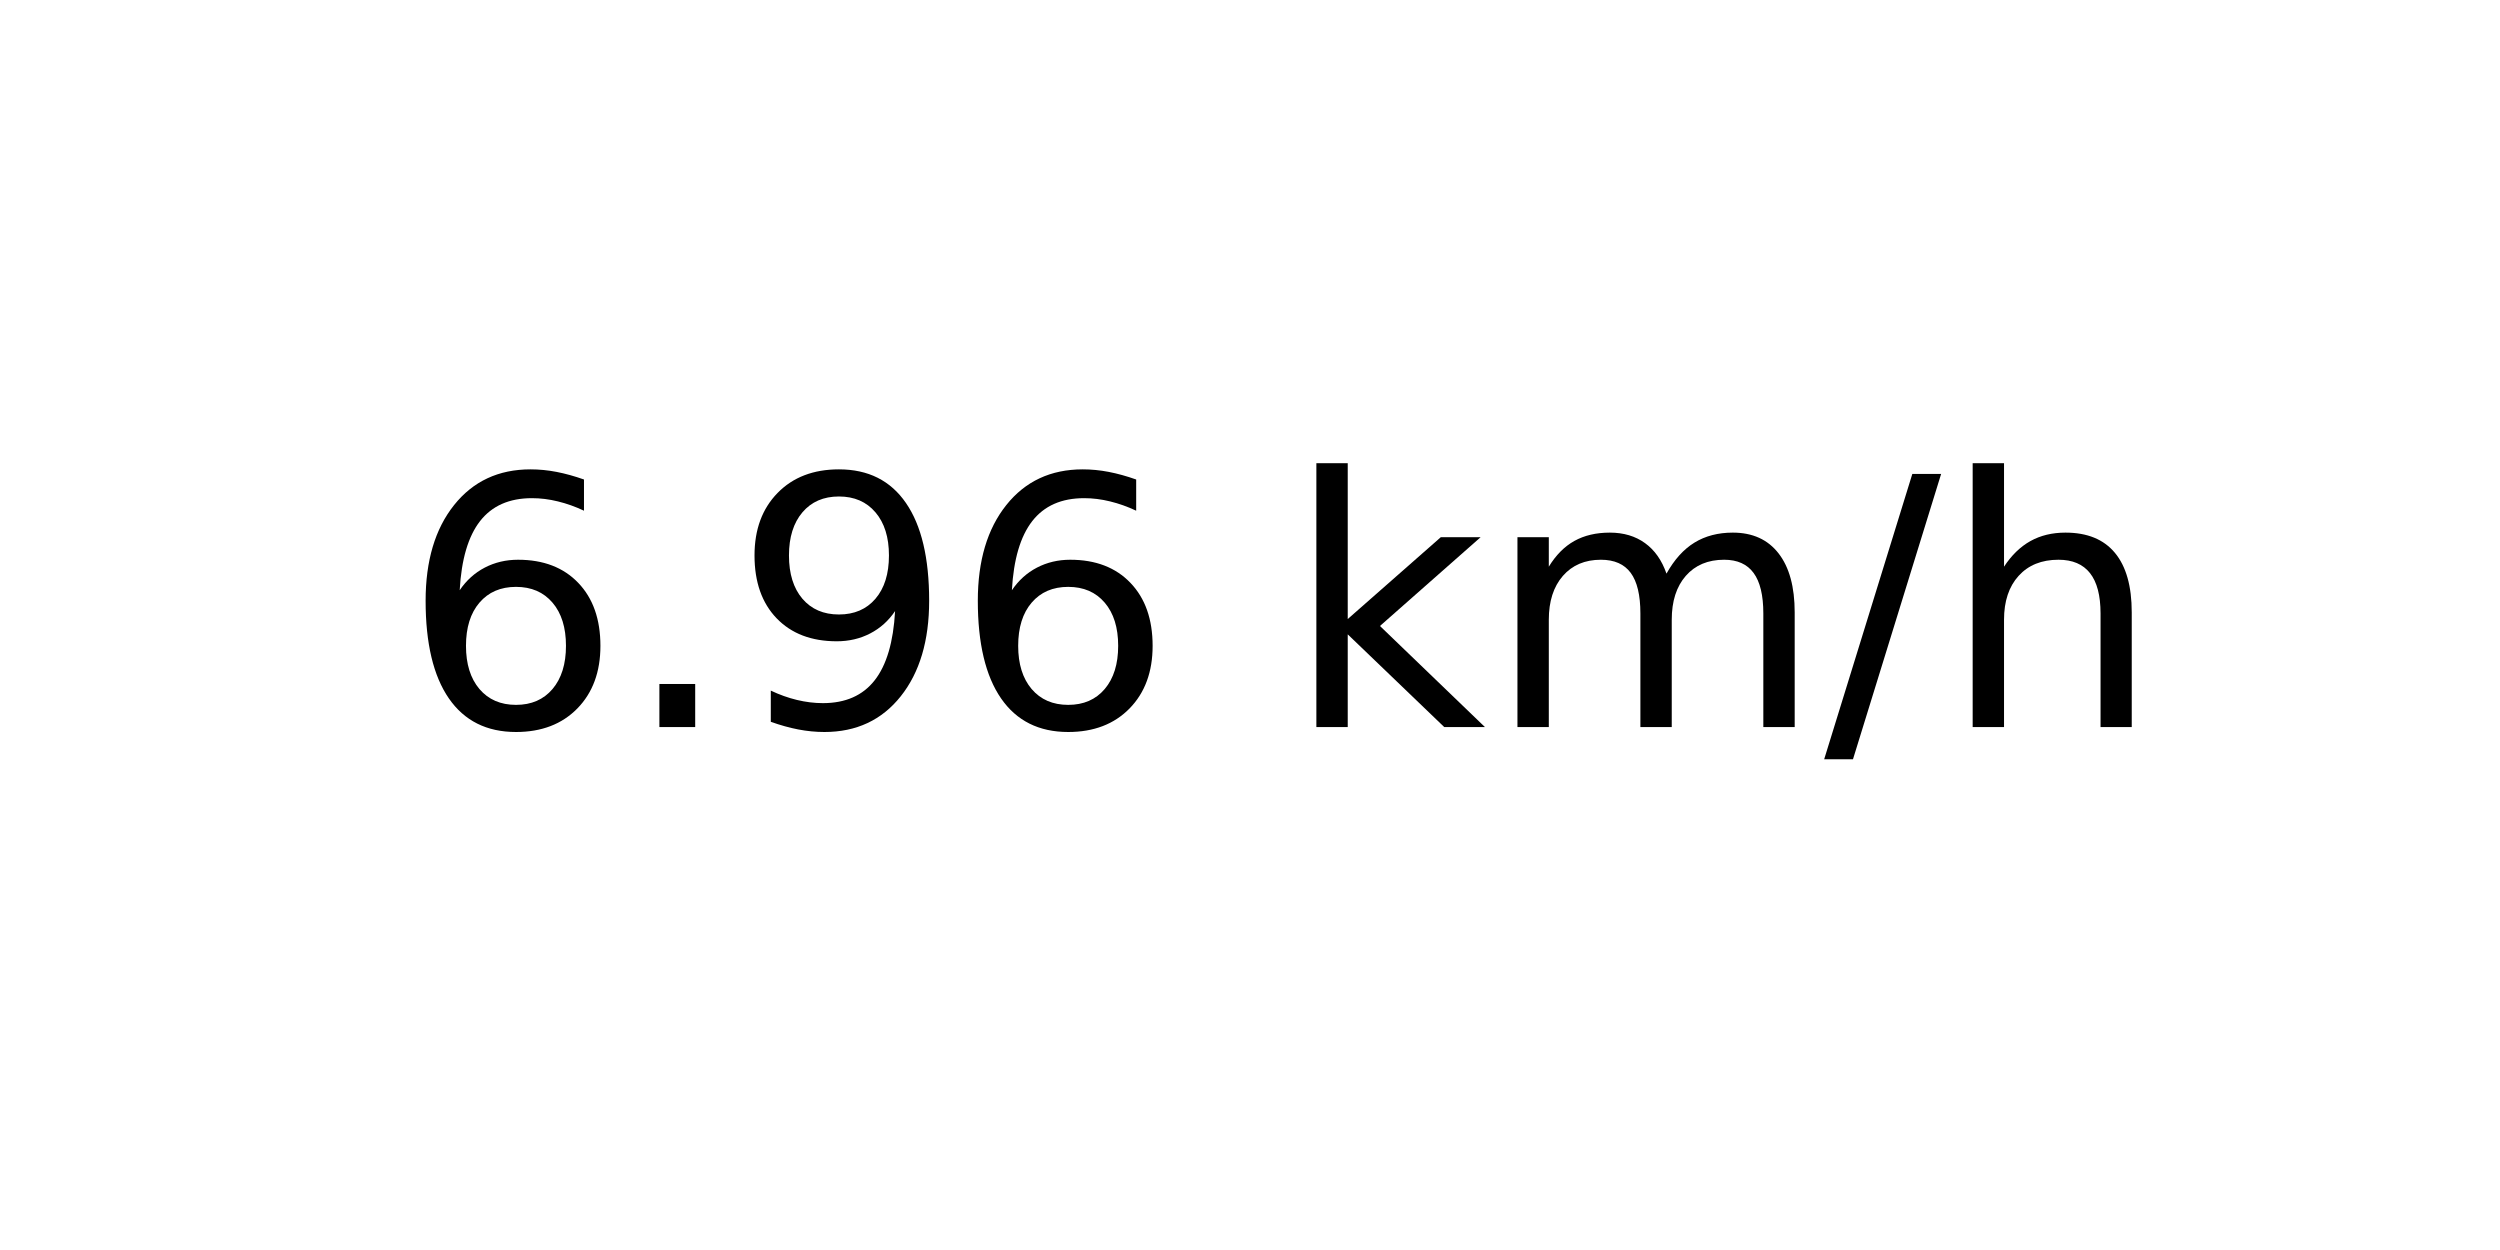
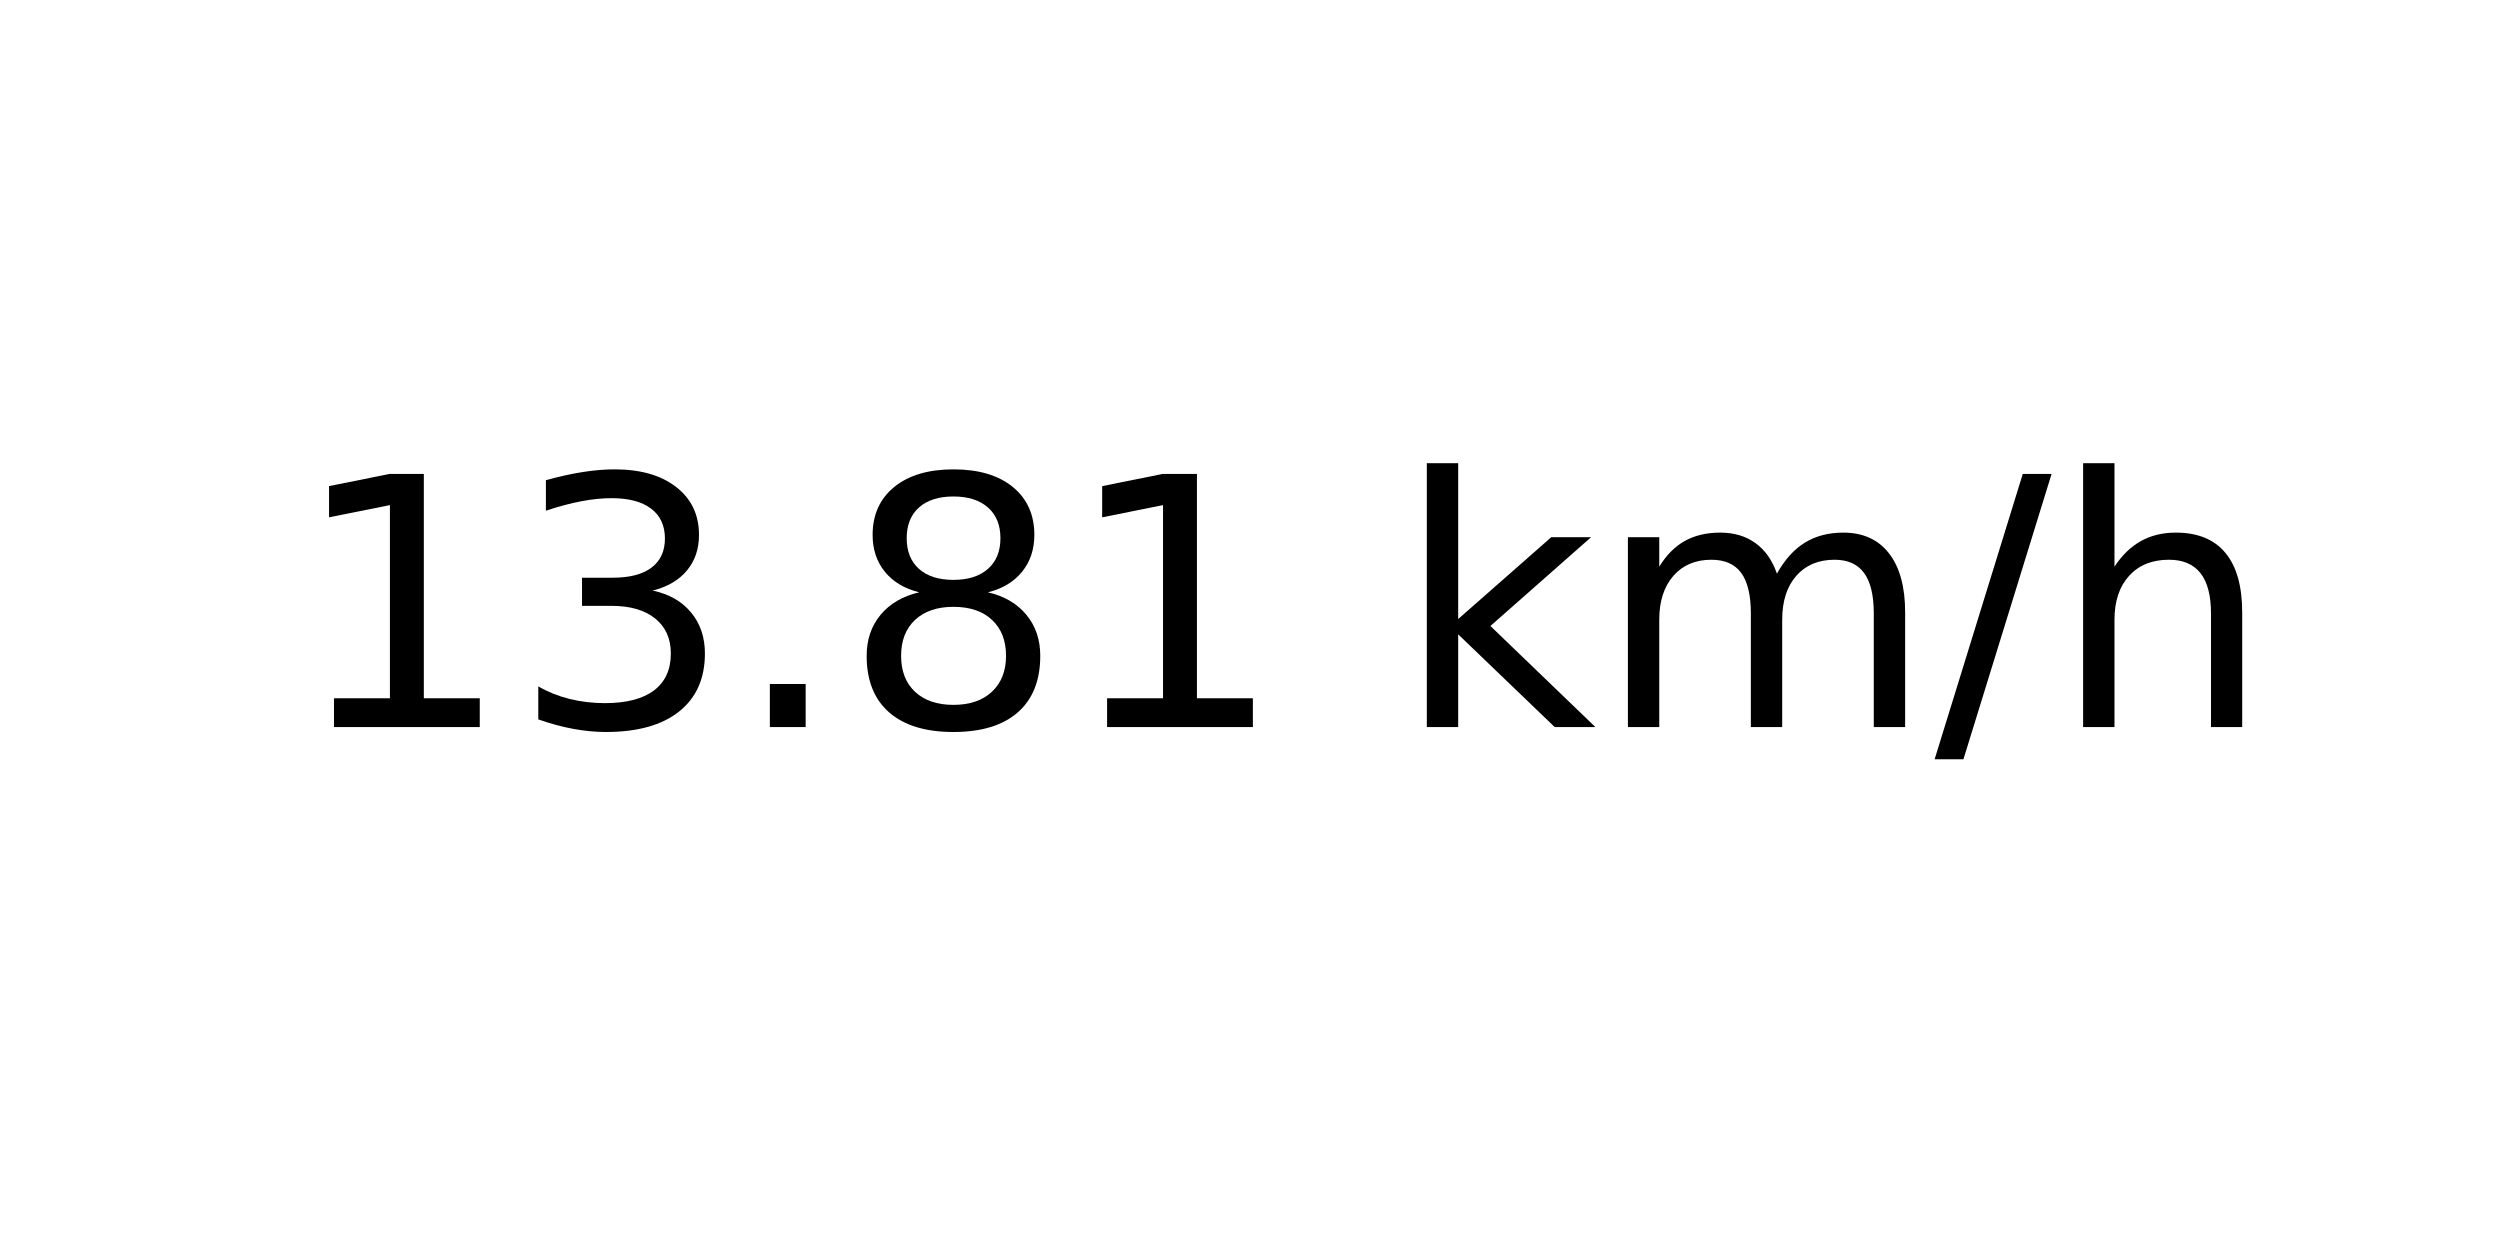
<svg xmlns="http://www.w3.org/2000/svg" xmlns:xlink="http://www.w3.org/1999/xlink" width="72pt" height="36pt" viewBox="0 0 72 36" version="1.1">
  <defs>
    <style type="text/css">*{stroke-linejoin: round; stroke-linecap: butt}</style>
  </defs>
  <g id="figure_1">
    <g id="axes_1">
      <g id="text_1">
-         <g transform="translate(11.55937 20.93937) scale(0.1 -0.1)">
+         <g transform="translate(8.378125 20.93937) scale(0.1 -0.1)">
          <defs>
-             <path id="DejaVuSans-36" d="M 2113 2584  Q 1688 2584 1439 2293  Q 1191 2003 1191 1497  Q 1191 994 1439 701  Q 1688 409 2113 409  Q 2538 409 2786 701  Q 3034 994 3034 1497  Q 3034 2003 2786 2293  Q 2538 2584 2113 2584  z M 3366 4563  L 3366 3988  Q 3128 4100 2886 4159  Q 2644 4219 2406 4219  Q 1781 4219 1451 3797  Q 1122 3375 1075 2522  Q 1259 2794 1537 2939  Q 1816 3084 2150 3084  Q 2853 3084 3261 2657  Q 3669 2231 3669 1497  Q 3669 778 3244 343  Q 2819 -91 2113 -91  Q 1303 -91 875 529  Q 447 1150 447 2328  Q 447 3434 972 4092  Q 1497 4750 2381 4750  Q 2619 4750 2861 4703  Q 3103 4656 3366 4563  z " transform="scale(0.015625)" />
+             <path id="DejaVuSans-31" d="M 794 531  L 1825 531  L 1825 4091  L 703 3866  L 703 4441  L 1819 4666  L 2450 4666  L 2450 531  L 3481 531  L 3481 0  L 794 0  L 794 531  z " transform="scale(0.015625)" />
+             <path id="DejaVuSans-33" d="M 2597 2516  Q 3050 2419 3304 2112  Q 3559 1806 3559 1356  Q 3559 666 3084 287  Q 2609 -91 1734 -91  Q 1441 -91 1130 -33  Q 819 25 488 141  L 488 750  Q 750 597 1062 519  Q 1375 441 1716 441  Q 2309 441 2620 675  Q 2931 909 2931 1356  Q 2931 1769 2642 2001  Q 2353 2234 1838 2234  L 1294 2234  L 1294 2753  L 1863 2753  Q 2328 2753 2575 2939  Q 2822 3125 2822 3475  Q 2822 3834 2567 4026  Q 2313 4219 1838 4219  Q 1578 4219 1281 4162  Q 984 4106 628 3988  L 628 4550  Q 988 4650 1302 4700  Q 1616 4750 1894 4750  Q 2613 4750 3031 4423  Q 3450 4097 3450 3541  Q 3450 3153 3228 2886  Q 3006 2619 2597 2516  z " transform="scale(0.015625)" />
            <path id="DejaVuSans-2e" d="M 684 794  L 1344 794  L 1344 0  L 684 0  L 684 794  z " transform="scale(0.015625)" />
-             <path id="DejaVuSans-39" d="M 703 97  L 703 672  Q 941 559 1184 500  Q 1428 441 1663 441  Q 2288 441 2617 861  Q 2947 1281 2994 2138  Q 2813 1869 2534 1725  Q 2256 1581 1919 1581  Q 1219 1581 811 2004  Q 403 2428 403 3163  Q 403 3881 828 4315  Q 1253 4750 1959 4750  Q 2769 4750 3195 4129  Q 3622 3509 3622 2328  Q 3622 1225 3098 567  Q 2575 -91 1691 -91  Q 1453 -91 1209 -44  Q 966 3 703 97  z M 1959 2075  Q 2384 2075 2632 2365  Q 2881 2656 2881 3163  Q 2881 3666 2632 3958  Q 2384 4250 1959 4250  Q 1534 4250 1286 3958  Q 1038 3666 1038 3163  Q 1038 2656 1286 2365  Q 1534 2075 1959 2075  z " transform="scale(0.015625)" />
+             <path id="DejaVuSans-38" d="M 2034 2216  Q 1584 2216 1326 1975  Q 1069 1734 1069 1313  Q 1069 891 1326 650  Q 1584 409 2034 409  Q 2484 409 2743 651  Q 3003 894 3003 1313  Q 3003 1734 2745 1975  Q 2488 2216 2034 2216  z M 1403 2484  Q 997 2584 770 2862  Q 544 3141 544 3541  Q 544 4100 942 4425  Q 1341 4750 2034 4750  Q 2731 4750 3128 4425  Q 3525 4100 3525 3541  Q 3525 3141 3298 2862  Q 3072 2584 2669 2484  Q 3125 2378 3379 2068  Q 3634 1759 3634 1313  Q 3634 634 3220 271  Q 2806 -91 2034 -91  Q 1263 -91 848 271  Q 434 634 434 1313  Q 434 1759 690 2068  Q 947 2378 1403 2484  z M 1172 3481  Q 1172 3119 1398 2916  Q 1625 2713 2034 2713  Q 2441 2713 2670 2916  Q 2900 3119 2900 3481  Q 2900 3844 2670 4047  Q 2441 4250 2034 4250  Q 1625 4250 1398 4047  Q 1172 3844 1172 3481  z " transform="scale(0.015625)" />
            <path id="DejaVuSans-20" transform="scale(0.015625)" />
            <path id="DejaVuSans-6b" d="M 581 4863  L 1159 4863  L 1159 1991  L 2875 3500  L 3609 3500  L 1753 1863  L 3688 0  L 2938 0  L 1159 1709  L 1159 0  L 581 0  L 581 4863  z " transform="scale(0.015625)" />
            <path id="DejaVuSans-6d" d="M 3328 2828  Q 3544 3216 3844 3400  Q 4144 3584 4550 3584  Q 5097 3584 5394 3201  Q 5691 2819 5691 2113  L 5691 0  L 5113 0  L 5113 2094  Q 5113 2597 4934 2840  Q 4756 3084 4391 3084  Q 3944 3084 3684 2787  Q 3425 2491 3425 1978  L 3425 0  L 2847 0  L 2847 2094  Q 2847 2600 2669 2842  Q 2491 3084 2119 3084  Q 1678 3084 1418 2786  Q 1159 2488 1159 1978  L 1159 0  L 581 0  L 581 3500  L 1159 3500  L 1159 2956  Q 1356 3278 1631 3431  Q 1906 3584 2284 3584  Q 2666 3584 2933 3390  Q 3200 3197 3328 2828  z " transform="scale(0.015625)" />
            <path id="DejaVuSans-2f" d="M 1625 4666  L 2156 4666  L 531 -594  L 0 -594  L 1625 4666  z " transform="scale(0.015625)" />
            <path id="DejaVuSans-68" d="M 3513 2113  L 3513 0  L 2938 0  L 2938 2094  Q 2938 2591 2744 2837  Q 2550 3084 2163 3084  Q 1697 3084 1428 2787  Q 1159 2491 1159 1978  L 1159 0  L 581 0  L 581 4863  L 1159 4863  L 1159 2956  Q 1366 3272 1645 3428  Q 1925 3584 2291 3584  Q 2894 3584 3203 3211  Q 3513 2838 3513 2113  z " transform="scale(0.015625)" />
          </defs>
-           <use xlink:href="#DejaVuSans-36" />
-           <use xlink:href="#DejaVuSans-2e" x="63.623" />
-           <use xlink:href="#DejaVuSans-39" x="95.41" />
-           <use xlink:href="#DejaVuSans-36" x="159.033" />
-           <use xlink:href="#DejaVuSans-20" x="222.656" />
-           <use xlink:href="#DejaVuSans-6b" x="254.443" />
-           <use xlink:href="#DejaVuSans-6d" x="312.354" />
-           <use xlink:href="#DejaVuSans-2f" x="409.766" />
-           <use xlink:href="#DejaVuSans-68" x="443.457" />
+           <use xlink:href="#DejaVuSans-31" />
+           <use xlink:href="#DejaVuSans-33" x="63.623" />
+           <use xlink:href="#DejaVuSans-2e" x="127.246" />
+           <use xlink:href="#DejaVuSans-38" x="159.033" />
+           <use xlink:href="#DejaVuSans-31" x="222.656" />
+           <use xlink:href="#DejaVuSans-20" x="286.279" />
+           <use xlink:href="#DejaVuSans-6b" x="318.066" />
+           <use xlink:href="#DejaVuSans-6d" x="375.977" />
+           <use xlink:href="#DejaVuSans-2f" x="473.389" />
+           <use xlink:href="#DejaVuSans-68" x="507.08" />
        </g>
      </g>
    </g>
  </g>
</svg>
